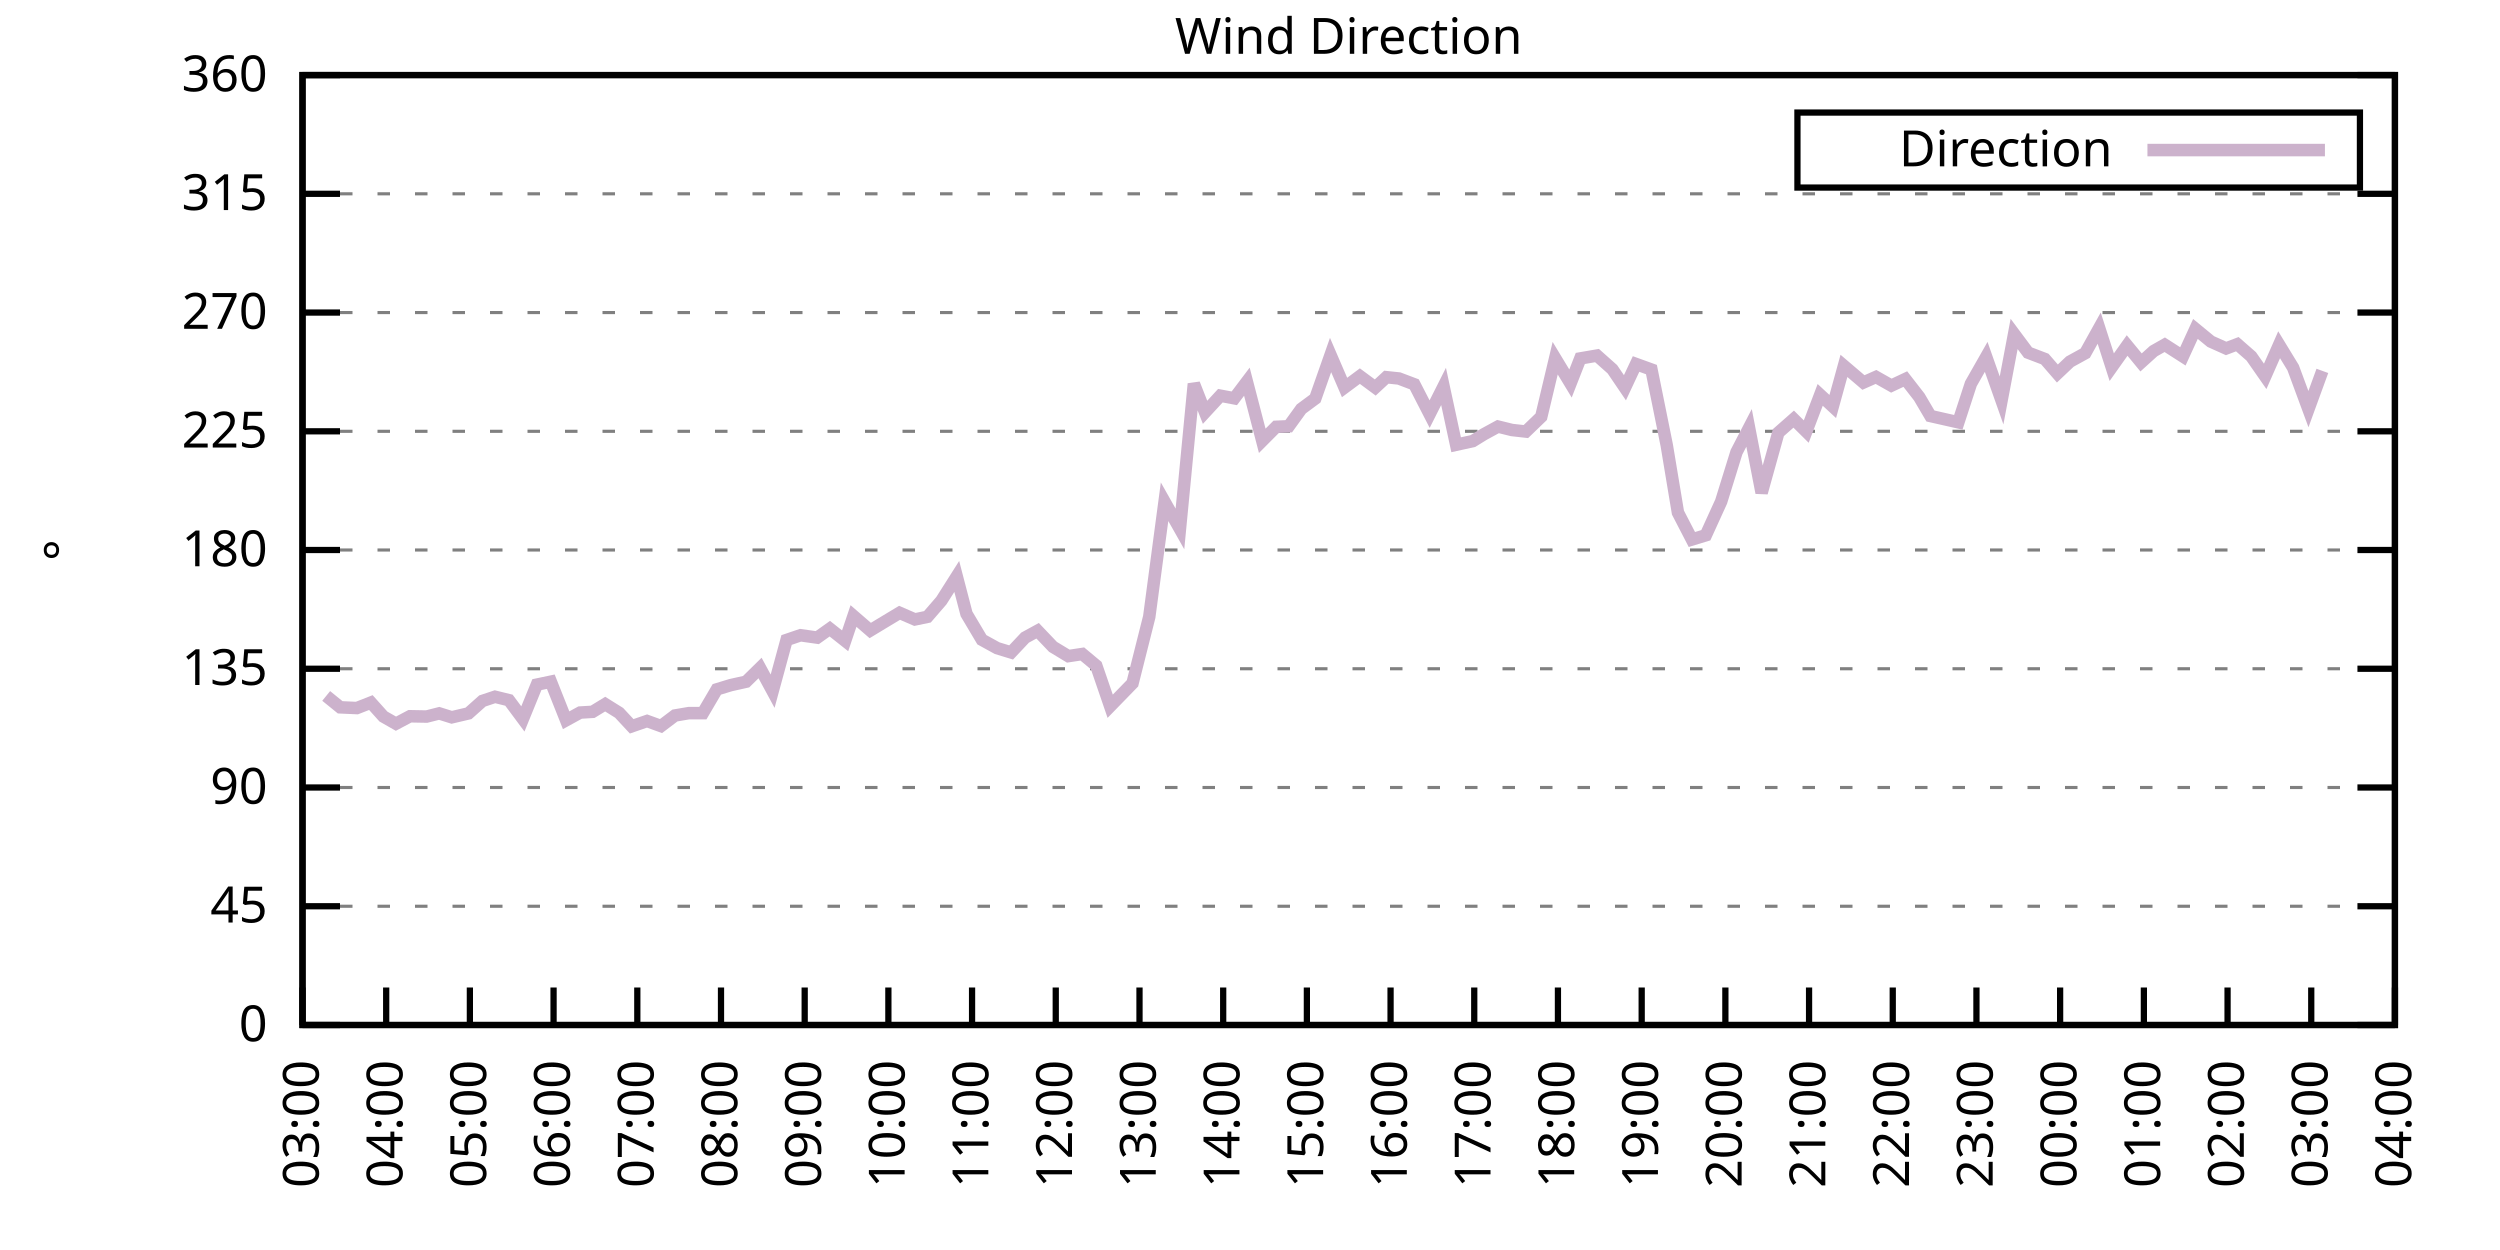
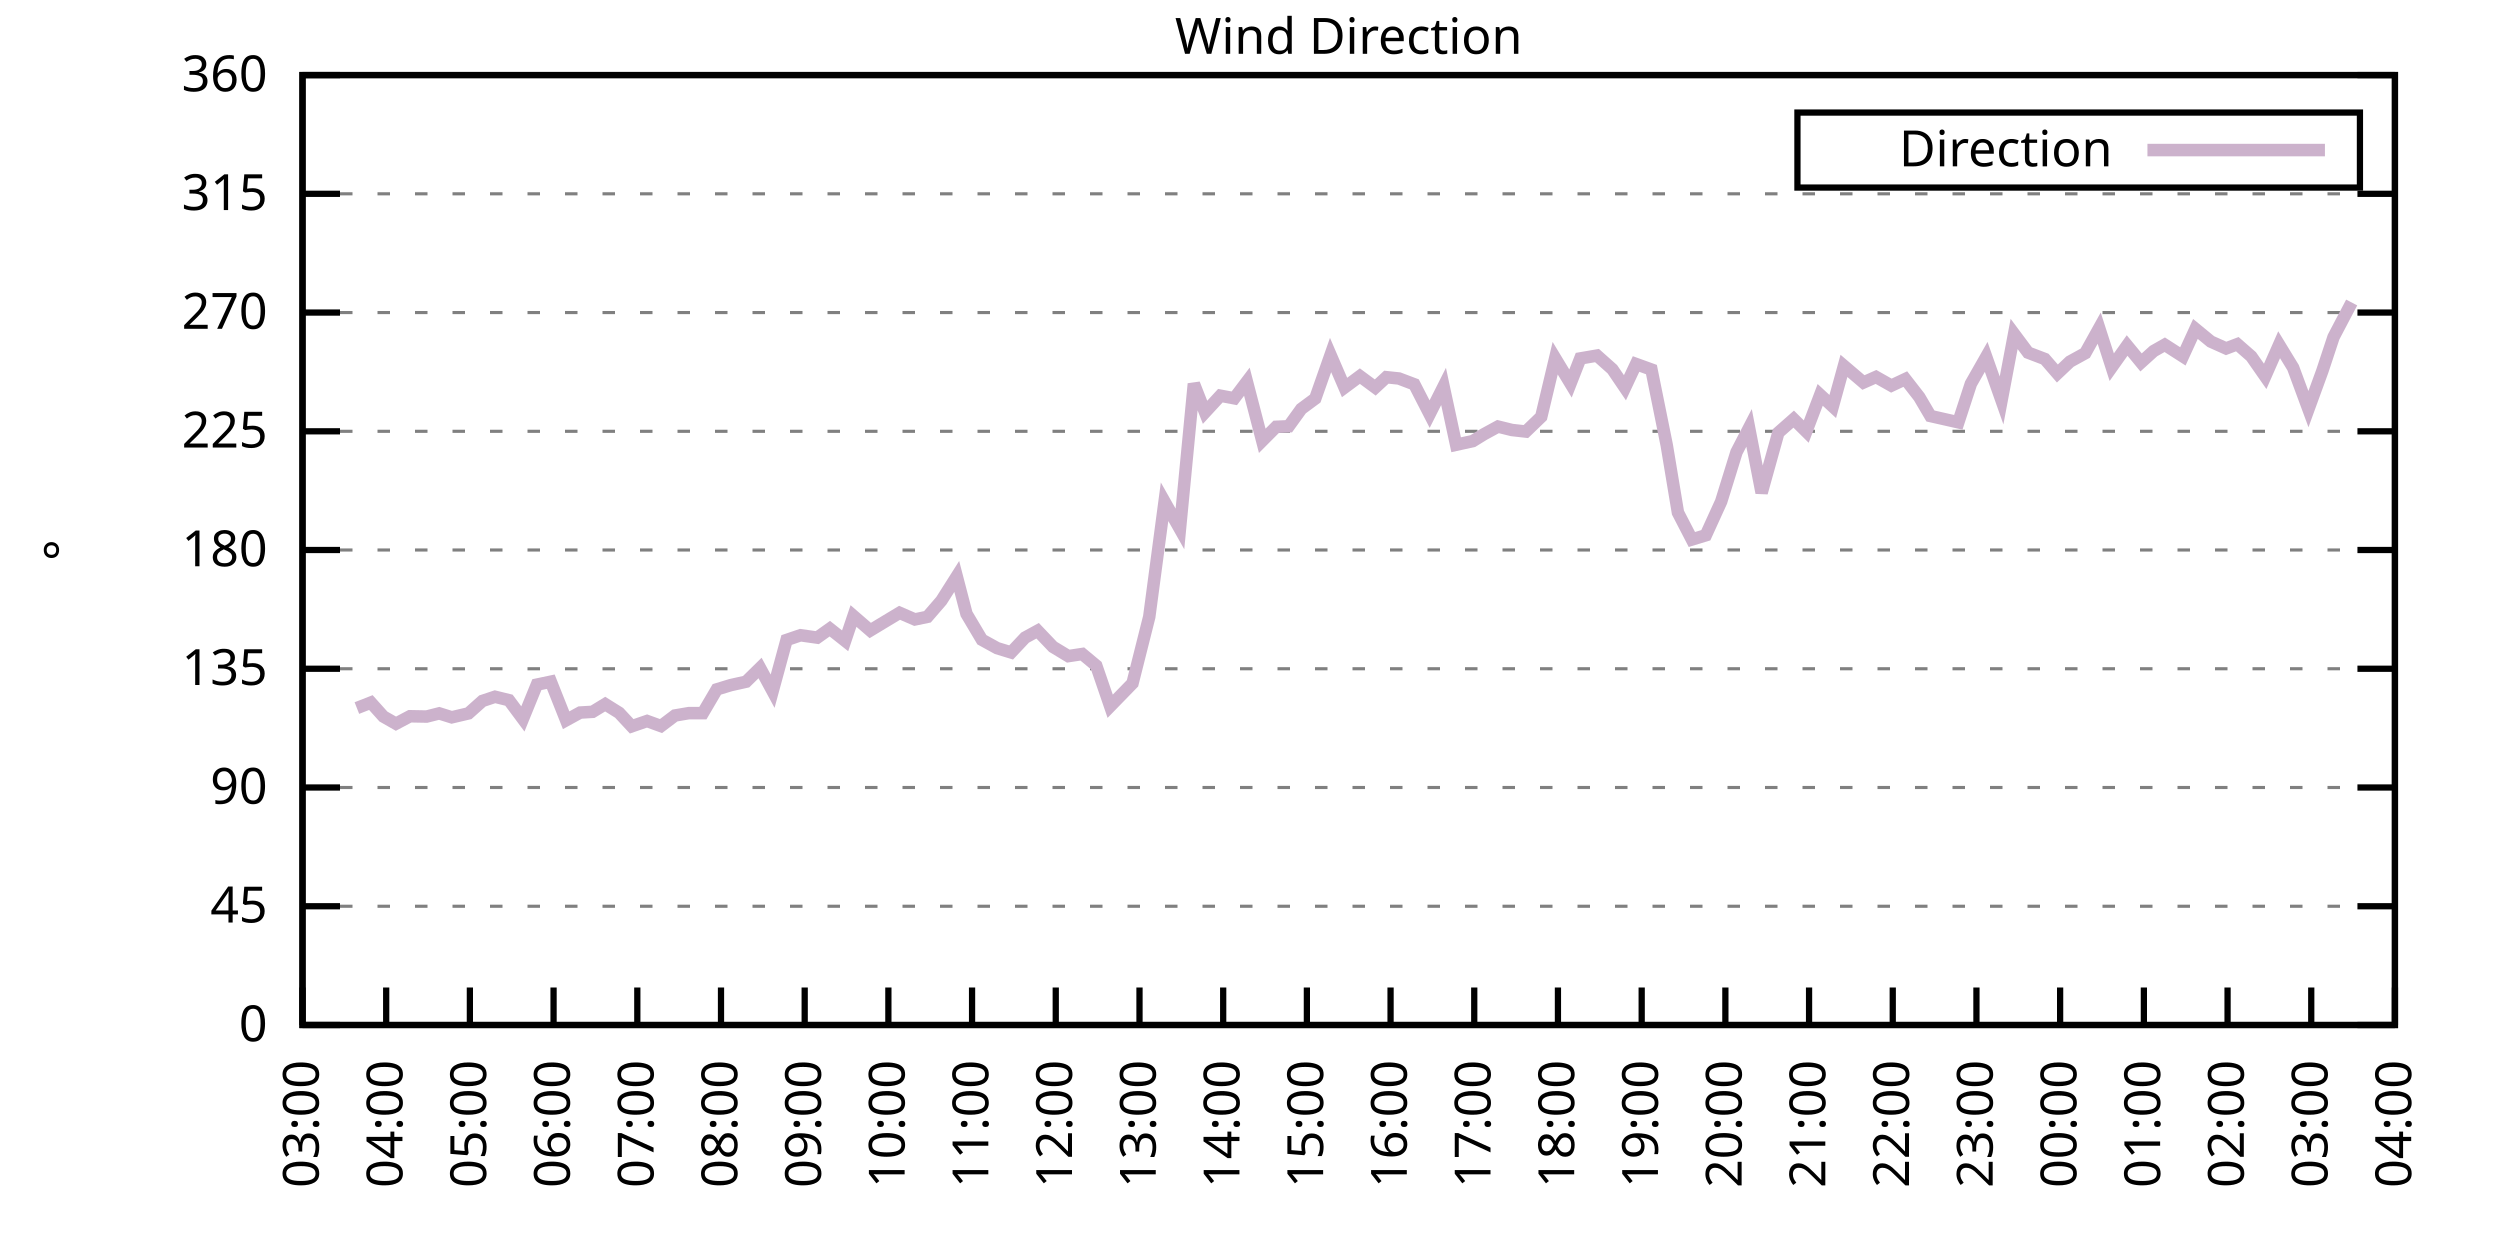
<svg xmlns="http://www.w3.org/2000/svg" xmlns:xlink="http://www.w3.org/1999/xlink" width="400" height="200" viewBox="0 0 400 200">
  <g id="gnuplot_canvas">
    <rect x="0" y="0" width="400" height="200" fill="none" />
    <defs>
      <circle id="gpDot" r="0.5" stroke-width="0.5" stroke="currentColor" />
      <path id="gpPt0" stroke-width="0.333" stroke="currentColor" d="M-1,0 h2 M0,-1 v2" />
      <path id="gpPt1" stroke-width="0.333" stroke="currentColor" d="M-1,-1 L1,1 M1,-1 L-1,1" />
      <path id="gpPt2" stroke-width="0.333" stroke="currentColor" d="M-1,0 L1,0 M0,-1 L0,1 M-1,-1 L1,1 M-1,1 L1,-1" />
      <rect id="gpPt3" stroke-width="0.333" stroke="currentColor" x="-1" y="-1" width="2" height="2" />
      <rect id="gpPt4" stroke-width="0.333" stroke="currentColor" fill="currentColor" x="-1" y="-1" width="2" height="2" />
      <circle id="gpPt5" stroke-width="0.333" stroke="currentColor" cx="0" cy="0" r="1" />
      <use xlink:href="#gpPt5" id="gpPt6" fill="currentColor" stroke="none" />
      <path id="gpPt7" stroke-width="0.333" stroke="currentColor" d="M0,-1.33 L-1.33,0.67 L1.33,0.67 z" />
      <use xlink:href="#gpPt7" id="gpPt8" fill="currentColor" stroke="none" />
      <use xlink:href="#gpPt7" id="gpPt9" stroke="currentColor" transform="rotate(180)" />
      <use xlink:href="#gpPt9" id="gpPt10" fill="currentColor" stroke="none" />
      <use xlink:href="#gpPt3" id="gpPt11" stroke="currentColor" transform="rotate(45)" />
      <use xlink:href="#gpPt11" id="gpPt12" fill="currentColor" stroke="none" />
      <path id="gpPt13" stroke-width="0.333" stroke="currentColor" d="M0,1.330 L1.265,0.411 L0.782,-1.067 L-0.782,-1.076 L-1.265,0.411 z" />
      <use xlink:href="#gpPt13" id="gpPt14" fill="currentColor" stroke="none" />
      <filter id="textbox" filterUnits="objectBoundingBox" x="0" y="0" height="1" width="1">
        <feFlood flood-color="white" flood-opacity="1" result="bgnd" />
        <feComposite in="SourceGraphic" in2="bgnd" operator="atop" />
      </filter>
      <filter id="greybox" filterUnits="objectBoundingBox" x="0" y="0" height="1" width="1">
        <feFlood flood-color="lightgrey" flood-opacity="1" result="grey" />
        <feComposite in="SourceGraphic" in2="grey" operator="atop" />
      </filter>
    </defs>
    <g fill="none" color="white" stroke="currentColor" stroke-width="1.00" stroke-linecap="butt" stroke-linejoin="miter">
</g>
    <g fill="none" color="black" stroke="currentColor" stroke-width="1.00" stroke-linecap="butt" stroke-linejoin="miter">
      <g stroke="none" shape-rendering="crispEdges">
        <polygon fill="rgb(255, 255, 255)" points="48.40,164.00 383.18,164.00 383.18,12.02 48.40,12.02 " />
      </g>
    </g>
    <g fill="none" color="black" stroke="currentColor" stroke-width="1.00" stroke-linecap="butt" stroke-linejoin="miter">
</g>
    <g fill="none" color="black" stroke="black" stroke-width="0.50" stroke-linecap="butt" stroke-linejoin="miter">
</g>
    <g fill="none" color="gray" stroke="currentColor" stroke-width="0.50" stroke-linecap="butt" stroke-linejoin="miter">
      <path stroke="gray" stroke-dasharray="2,4" class="gridline" d="M48.40,164.00 L383.19,164.00  " />
    </g>
    <g fill="none" color="gray" stroke="gray" stroke-width="1.00" stroke-linecap="butt" stroke-linejoin="miter">
</g>
    <g fill="none" color="black" stroke="currentColor" stroke-width="1.00" stroke-linecap="butt" stroke-linejoin="miter">
      <path stroke="black" d="M48.40,164.00 L54.40,164.00 M383.19,164.00 L377.19,164.00  " />
      <g transform="translate(42.80,166.60)" stroke="none" fill="black" font-family="Sans" font-size="8.00" text-anchor="end">
        <text>
          <tspan font-family="Sans"> 0</tspan>
        </text>
      </g>
    </g>
    <g fill="none" color="black" stroke="currentColor" stroke-width="1.00" stroke-linecap="butt" stroke-linejoin="miter">
</g>
    <g fill="none" color="black" stroke="black" stroke-width="0.50" stroke-linecap="butt" stroke-linejoin="miter">
</g>
    <g fill="none" color="gray" stroke="currentColor" stroke-width="0.50" stroke-linecap="butt" stroke-linejoin="miter">
      <path stroke="gray" stroke-dasharray="2,4" class="gridline" d="M48.40,145.00 L383.19,145.00  " />
    </g>
    <g fill="none" color="gray" stroke="gray" stroke-width="1.00" stroke-linecap="butt" stroke-linejoin="miter">
</g>
    <g fill="none" color="black" stroke="currentColor" stroke-width="1.00" stroke-linecap="butt" stroke-linejoin="miter">
      <path stroke="black" d="M48.40,145.00 L54.40,145.00 M383.19,145.00 L377.19,145.00  " />
      <g transform="translate(42.80,147.60)" stroke="none" fill="black" font-family="Sans" font-size="8.00" text-anchor="end">
        <text>
          <tspan font-family="Sans"> 45</tspan>
        </text>
      </g>
    </g>
    <g fill="none" color="black" stroke="currentColor" stroke-width="1.00" stroke-linecap="butt" stroke-linejoin="miter">
</g>
    <g fill="none" color="black" stroke="black" stroke-width="0.50" stroke-linecap="butt" stroke-linejoin="miter">
</g>
    <g fill="none" color="gray" stroke="currentColor" stroke-width="0.50" stroke-linecap="butt" stroke-linejoin="miter">
      <path stroke="gray" stroke-dasharray="2,4" class="gridline" d="M48.40,126.00 L383.19,126.00  " />
    </g>
    <g fill="none" color="gray" stroke="gray" stroke-width="1.00" stroke-linecap="butt" stroke-linejoin="miter">
</g>
    <g fill="none" color="black" stroke="currentColor" stroke-width="1.00" stroke-linecap="butt" stroke-linejoin="miter">
      <path stroke="black" d="M48.40,126.00 L54.40,126.00 M383.19,126.00 L377.19,126.00  " />
      <g transform="translate(42.80,128.60)" stroke="none" fill="black" font-family="Sans" font-size="8.00" text-anchor="end">
        <text>
          <tspan font-family="Sans"> 90</tspan>
        </text>
      </g>
    </g>
    <g fill="none" color="black" stroke="currentColor" stroke-width="1.00" stroke-linecap="butt" stroke-linejoin="miter">
</g>
    <g fill="none" color="black" stroke="black" stroke-width="0.50" stroke-linecap="butt" stroke-linejoin="miter">
</g>
    <g fill="none" color="gray" stroke="currentColor" stroke-width="0.50" stroke-linecap="butt" stroke-linejoin="miter">
      <path stroke="gray" stroke-dasharray="2,4" class="gridline" d="M48.40,107.00 L383.19,107.00  " />
    </g>
    <g fill="none" color="gray" stroke="gray" stroke-width="1.00" stroke-linecap="butt" stroke-linejoin="miter">
</g>
    <g fill="none" color="black" stroke="currentColor" stroke-width="1.00" stroke-linecap="butt" stroke-linejoin="miter">
      <path stroke="black" d="M48.40,107.00 L54.40,107.00 M383.19,107.00 L377.19,107.00  " />
      <g transform="translate(42.80,109.60)" stroke="none" fill="black" font-family="Sans" font-size="8.00" text-anchor="end">
        <text>
          <tspan font-family="Sans"> 135</tspan>
        </text>
      </g>
    </g>
    <g fill="none" color="black" stroke="currentColor" stroke-width="1.00" stroke-linecap="butt" stroke-linejoin="miter">
</g>
    <g fill="none" color="black" stroke="black" stroke-width="0.50" stroke-linecap="butt" stroke-linejoin="miter">
</g>
    <g fill="none" color="gray" stroke="currentColor" stroke-width="0.50" stroke-linecap="butt" stroke-linejoin="miter">
      <path stroke="gray" stroke-dasharray="2,4" class="gridline" d="M48.40,88.00 L383.19,88.00  " />
    </g>
    <g fill="none" color="gray" stroke="gray" stroke-width="1.00" stroke-linecap="butt" stroke-linejoin="miter">
</g>
    <g fill="none" color="black" stroke="currentColor" stroke-width="1.00" stroke-linecap="butt" stroke-linejoin="miter">
      <path stroke="black" d="M48.40,88.00 L54.40,88.00 M383.19,88.00 L377.19,88.00  " />
      <g transform="translate(42.80,90.60)" stroke="none" fill="black" font-family="Sans" font-size="8.00" text-anchor="end">
        <text>
          <tspan font-family="Sans"> 180</tspan>
        </text>
      </g>
    </g>
    <g fill="none" color="black" stroke="currentColor" stroke-width="1.00" stroke-linecap="butt" stroke-linejoin="miter">
</g>
    <g fill="none" color="black" stroke="black" stroke-width="0.50" stroke-linecap="butt" stroke-linejoin="miter">
</g>
    <g fill="none" color="gray" stroke="currentColor" stroke-width="0.50" stroke-linecap="butt" stroke-linejoin="miter">
      <path stroke="gray" stroke-dasharray="2,4" class="gridline" d="M48.40,69.01 L383.19,69.01  " />
    </g>
    <g fill="none" color="gray" stroke="gray" stroke-width="1.00" stroke-linecap="butt" stroke-linejoin="miter">
</g>
    <g fill="none" color="black" stroke="currentColor" stroke-width="1.00" stroke-linecap="butt" stroke-linejoin="miter">
      <path stroke="black" d="M48.40,69.01 L54.40,69.01 M383.19,69.01 L377.19,69.01  " />
      <g transform="translate(42.80,71.61)" stroke="none" fill="black" font-family="Sans" font-size="8.00" text-anchor="end">
        <text>
          <tspan font-family="Sans"> 225</tspan>
        </text>
      </g>
    </g>
    <g fill="none" color="black" stroke="currentColor" stroke-width="1.00" stroke-linecap="butt" stroke-linejoin="miter">
</g>
    <g fill="none" color="black" stroke="black" stroke-width="0.50" stroke-linecap="butt" stroke-linejoin="miter">
</g>
    <g fill="none" color="gray" stroke="currentColor" stroke-width="0.50" stroke-linecap="butt" stroke-linejoin="miter">
      <path stroke="gray" stroke-dasharray="2,4" class="gridline" d="M48.40,50.01 L383.19,50.01  " />
    </g>
    <g fill="none" color="gray" stroke="gray" stroke-width="1.00" stroke-linecap="butt" stroke-linejoin="miter">
</g>
    <g fill="none" color="black" stroke="currentColor" stroke-width="1.00" stroke-linecap="butt" stroke-linejoin="miter">
      <path stroke="black" d="M48.40,50.01 L54.40,50.01 M383.19,50.01 L377.19,50.01  " />
      <g transform="translate(42.80,52.61)" stroke="none" fill="black" font-family="Sans" font-size="8.00" text-anchor="end">
        <text>
          <tspan font-family="Sans"> 270</tspan>
        </text>
      </g>
    </g>
    <g fill="none" color="black" stroke="currentColor" stroke-width="1.00" stroke-linecap="butt" stroke-linejoin="miter">
</g>
    <g fill="none" color="black" stroke="black" stroke-width="0.50" stroke-linecap="butt" stroke-linejoin="miter">
</g>
    <g fill="none" color="gray" stroke="currentColor" stroke-width="0.50" stroke-linecap="butt" stroke-linejoin="miter">
      <path stroke="gray" stroke-dasharray="2,4" class="gridline" d="M48.40,31.01 L383.19,31.01  " />
    </g>
    <g fill="none" color="gray" stroke="gray" stroke-width="1.00" stroke-linecap="butt" stroke-linejoin="miter">
</g>
    <g fill="none" color="black" stroke="currentColor" stroke-width="1.00" stroke-linecap="butt" stroke-linejoin="miter">
      <path stroke="black" d="M48.40,31.01 L54.40,31.01 M383.19,31.01 L377.19,31.01  " />
      <g transform="translate(42.80,33.61)" stroke="none" fill="black" font-family="Sans" font-size="8.00" text-anchor="end">
        <text>
          <tspan font-family="Sans"> 315</tspan>
        </text>
      </g>
    </g>
    <g fill="none" color="black" stroke="currentColor" stroke-width="1.00" stroke-linecap="butt" stroke-linejoin="miter">
</g>
    <g fill="none" color="black" stroke="black" stroke-width="0.50" stroke-linecap="butt" stroke-linejoin="miter">
</g>
    <g fill="none" color="gray" stroke="currentColor" stroke-width="0.50" stroke-linecap="butt" stroke-linejoin="miter">
      <path stroke="gray" stroke-dasharray="2,4" class="gridline" d="M48.40,12.01 L383.19,12.01  " />
    </g>
    <g fill="none" color="gray" stroke="gray" stroke-width="1.00" stroke-linecap="butt" stroke-linejoin="miter">
</g>
    <g fill="none" color="black" stroke="currentColor" stroke-width="1.00" stroke-linecap="butt" stroke-linejoin="miter">
      <path stroke="black" d="M48.40,12.01 L54.40,12.01 M383.19,12.01 L377.19,12.01  " />
      <g transform="translate(42.80,14.61)" stroke="none" fill="black" font-family="Sans" font-size="8.00" text-anchor="end">
        <text>
          <tspan font-family="Sans"> 360</tspan>
        </text>
      </g>
    </g>
    <g fill="none" color="black" stroke="currentColor" stroke-width="1.00" stroke-linecap="butt" stroke-linejoin="miter">
      <path stroke="black" d="M48.40,164.00 L48.40,158.00  " />
      <g transform="translate(51.00,169.60) rotate(270.00)" stroke="none" fill="black" font-family="Sans" font-size="8.00" text-anchor="end">
        <text>
          <tspan font-family="Sans">03:00</tspan>
        </text>
      </g>
    </g>
    <g fill="none" color="black" stroke="currentColor" stroke-width="1.00" stroke-linecap="butt" stroke-linejoin="miter">
      <path stroke="black" d="M61.79,164.00 L61.79,158.00  " />
      <g transform="translate(64.39,169.60) rotate(270.00)" stroke="none" fill="black" font-family="Sans" font-size="8.00" text-anchor="end">
        <text>
          <tspan font-family="Sans">04:00</tspan>
        </text>
      </g>
    </g>
    <g fill="none" color="black" stroke="currentColor" stroke-width="1.00" stroke-linecap="butt" stroke-linejoin="miter">
      <path stroke="black" d="M75.18,164.00 L75.18,158.00  " />
      <g transform="translate(77.78,169.60) rotate(270.00)" stroke="none" fill="black" font-family="Sans" font-size="8.00" text-anchor="end">
        <text>
          <tspan font-family="Sans">05:00</tspan>
        </text>
      </g>
    </g>
    <g fill="none" color="black" stroke="currentColor" stroke-width="1.00" stroke-linecap="butt" stroke-linejoin="miter">
      <path stroke="black" d="M88.57,164.00 L88.57,158.00  " />
      <g transform="translate(91.17,169.60) rotate(270.00)" stroke="none" fill="black" font-family="Sans" font-size="8.00" text-anchor="end">
        <text>
          <tspan font-family="Sans">06:00</tspan>
        </text>
      </g>
    </g>
    <g fill="none" color="black" stroke="currentColor" stroke-width="1.00" stroke-linecap="butt" stroke-linejoin="miter">
      <path stroke="black" d="M101.97,164.00 L101.97,158.00  " />
      <g transform="translate(104.57,169.60) rotate(270.00)" stroke="none" fill="black" font-family="Sans" font-size="8.00" text-anchor="end">
        <text>
          <tspan font-family="Sans">07:00</tspan>
        </text>
      </g>
    </g>
    <g fill="none" color="black" stroke="currentColor" stroke-width="1.00" stroke-linecap="butt" stroke-linejoin="miter">
      <path stroke="black" d="M115.36,164.00 L115.36,158.00  " />
      <g transform="translate(117.96,169.60) rotate(270.00)" stroke="none" fill="black" font-family="Sans" font-size="8.00" text-anchor="end">
        <text>
          <tspan font-family="Sans">08:00</tspan>
        </text>
      </g>
    </g>
    <g fill="none" color="black" stroke="currentColor" stroke-width="1.00" stroke-linecap="butt" stroke-linejoin="miter">
      <path stroke="black" d="M128.75,164.00 L128.75,158.00  " />
      <g transform="translate(131.35,169.60) rotate(270.00)" stroke="none" fill="black" font-family="Sans" font-size="8.00" text-anchor="end">
        <text>
          <tspan font-family="Sans">09:00</tspan>
        </text>
      </g>
    </g>
    <g fill="none" color="black" stroke="currentColor" stroke-width="1.00" stroke-linecap="butt" stroke-linejoin="miter">
      <path stroke="black" d="M142.14,164.00 L142.14,158.00  " />
      <g transform="translate(144.74,169.60) rotate(270.00)" stroke="none" fill="black" font-family="Sans" font-size="8.00" text-anchor="end">
        <text>
          <tspan font-family="Sans">10:00</tspan>
        </text>
      </g>
    </g>
    <g fill="none" color="black" stroke="currentColor" stroke-width="1.00" stroke-linecap="butt" stroke-linejoin="miter">
      <path stroke="black" d="M155.53,164.00 L155.53,158.00  " />
      <g transform="translate(158.13,169.60) rotate(270.00)" stroke="none" fill="black" font-family="Sans" font-size="8.00" text-anchor="end">
        <text>
          <tspan font-family="Sans">11:00</tspan>
        </text>
      </g>
    </g>
    <g fill="none" color="black" stroke="currentColor" stroke-width="1.00" stroke-linecap="butt" stroke-linejoin="miter">
      <path stroke="black" d="M168.92,164.00 L168.92,158.00  " />
      <g transform="translate(171.52,169.60) rotate(270.00)" stroke="none" fill="black" font-family="Sans" font-size="8.00" text-anchor="end">
        <text>
          <tspan font-family="Sans">12:00</tspan>
        </text>
      </g>
    </g>
    <g fill="none" color="black" stroke="currentColor" stroke-width="1.00" stroke-linecap="butt" stroke-linejoin="miter">
      <path stroke="black" d="M182.32,164.00 L182.32,158.00  " />
      <g transform="translate(184.92,169.60) rotate(270.00)" stroke="none" fill="black" font-family="Sans" font-size="8.00" text-anchor="end">
        <text>
          <tspan font-family="Sans">13:00</tspan>
        </text>
      </g>
    </g>
    <g fill="none" color="black" stroke="currentColor" stroke-width="1.00" stroke-linecap="butt" stroke-linejoin="miter">
      <path stroke="black" d="M195.71,164.00 L195.71,158.00  " />
      <g transform="translate(198.31,169.60) rotate(270.00)" stroke="none" fill="black" font-family="Sans" font-size="8.00" text-anchor="end">
        <text>
          <tspan font-family="Sans">14:00</tspan>
        </text>
      </g>
    </g>
    <g fill="none" color="black" stroke="currentColor" stroke-width="1.00" stroke-linecap="butt" stroke-linejoin="miter">
      <path stroke="black" d="M209.10,164.00 L209.10,158.00  " />
      <g transform="translate(211.70,169.60) rotate(270.00)" stroke="none" fill="black" font-family="Sans" font-size="8.00" text-anchor="end">
        <text>
          <tspan font-family="Sans">15:00</tspan>
        </text>
      </g>
    </g>
    <g fill="none" color="black" stroke="currentColor" stroke-width="1.00" stroke-linecap="butt" stroke-linejoin="miter">
      <path stroke="black" d="M222.49,164.00 L222.49,158.00  " />
      <g transform="translate(225.09,169.60) rotate(270.00)" stroke="none" fill="black" font-family="Sans" font-size="8.00" text-anchor="end">
        <text>
          <tspan font-family="Sans">16:00</tspan>
        </text>
      </g>
    </g>
    <g fill="none" color="black" stroke="currentColor" stroke-width="1.00" stroke-linecap="butt" stroke-linejoin="miter">
      <path stroke="black" d="M235.88,164.00 L235.88,158.00  " />
      <g transform="translate(238.48,169.60) rotate(270.00)" stroke="none" fill="black" font-family="Sans" font-size="8.00" text-anchor="end">
        <text>
          <tspan font-family="Sans">17:00</tspan>
        </text>
      </g>
    </g>
    <g fill="none" color="black" stroke="currentColor" stroke-width="1.00" stroke-linecap="butt" stroke-linejoin="miter">
      <path stroke="black" d="M249.27,164.00 L249.27,158.00  " />
      <g transform="translate(251.87,169.60) rotate(270.00)" stroke="none" fill="black" font-family="Sans" font-size="8.00" text-anchor="end">
        <text>
          <tspan font-family="Sans">18:00</tspan>
        </text>
      </g>
    </g>
    <g fill="none" color="black" stroke="currentColor" stroke-width="1.00" stroke-linecap="butt" stroke-linejoin="miter">
      <path stroke="black" d="M262.67,164.00 L262.67,158.00  " />
      <g transform="translate(265.27,169.60) rotate(270.00)" stroke="none" fill="black" font-family="Sans" font-size="8.00" text-anchor="end">
        <text>
          <tspan font-family="Sans">19:00</tspan>
        </text>
      </g>
    </g>
    <g fill="none" color="black" stroke="currentColor" stroke-width="1.00" stroke-linecap="butt" stroke-linejoin="miter">
      <path stroke="black" d="M276.06,164.00 L276.06,158.00  " />
      <g transform="translate(278.66,169.60) rotate(270.00)" stroke="none" fill="black" font-family="Sans" font-size="8.00" text-anchor="end">
        <text>
          <tspan font-family="Sans">20:00</tspan>
        </text>
      </g>
    </g>
    <g fill="none" color="black" stroke="currentColor" stroke-width="1.00" stroke-linecap="butt" stroke-linejoin="miter">
      <path stroke="black" d="M289.45,164.00 L289.45,158.00  " />
      <g transform="translate(292.05,169.60) rotate(270.00)" stroke="none" fill="black" font-family="Sans" font-size="8.00" text-anchor="end">
        <text>
          <tspan font-family="Sans">21:00</tspan>
        </text>
      </g>
    </g>
    <g fill="none" color="black" stroke="currentColor" stroke-width="1.00" stroke-linecap="butt" stroke-linejoin="miter">
      <path stroke="black" d="M302.84,164.00 L302.84,158.00  " />
      <g transform="translate(305.44,169.60) rotate(270.00)" stroke="none" fill="black" font-family="Sans" font-size="8.00" text-anchor="end">
        <text>
          <tspan font-family="Sans">22:00</tspan>
        </text>
      </g>
    </g>
    <g fill="none" color="black" stroke="currentColor" stroke-width="1.00" stroke-linecap="butt" stroke-linejoin="miter">
      <path stroke="black" d="M316.23,164.00 L316.23,158.00  " />
      <g transform="translate(318.83,169.60) rotate(270.00)" stroke="none" fill="black" font-family="Sans" font-size="8.00" text-anchor="end">
        <text>
          <tspan font-family="Sans">23:00</tspan>
        </text>
      </g>
    </g>
    <g fill="none" color="black" stroke="currentColor" stroke-width="1.00" stroke-linecap="butt" stroke-linejoin="miter">
      <path stroke="black" d="M329.62,164.00 L329.62,158.00  " />
      <g transform="translate(332.22,169.60) rotate(270.00)" stroke="none" fill="black" font-family="Sans" font-size="8.00" text-anchor="end">
        <text>
          <tspan font-family="Sans">00:00</tspan>
        </text>
      </g>
    </g>
    <g fill="none" color="black" stroke="currentColor" stroke-width="1.00" stroke-linecap="butt" stroke-linejoin="miter">
      <path stroke="black" d="M343.02,164.00 L343.02,158.00  " />
      <g transform="translate(345.62,169.60) rotate(270.00)" stroke="none" fill="black" font-family="Sans" font-size="8.00" text-anchor="end">
        <text>
          <tspan font-family="Sans">01:00</tspan>
        </text>
      </g>
    </g>
    <g fill="none" color="black" stroke="currentColor" stroke-width="1.00" stroke-linecap="butt" stroke-linejoin="miter">
      <path stroke="black" d="M356.41,164.00 L356.41,158.00  " />
      <g transform="translate(359.01,169.60) rotate(270.00)" stroke="none" fill="black" font-family="Sans" font-size="8.00" text-anchor="end">
        <text>
          <tspan font-family="Sans">02:00</tspan>
        </text>
      </g>
    </g>
    <g fill="none" color="black" stroke="currentColor" stroke-width="1.00" stroke-linecap="butt" stroke-linejoin="miter">
      <path stroke="black" d="M369.80,164.00 L369.80,158.00  " />
      <g transform="translate(372.40,169.60) rotate(270.00)" stroke="none" fill="black" font-family="Sans" font-size="8.00" text-anchor="end">
        <text>
          <tspan font-family="Sans">03:00</tspan>
        </text>
      </g>
    </g>
    <g fill="none" color="black" stroke="currentColor" stroke-width="1.00" stroke-linecap="butt" stroke-linejoin="miter">
      <path stroke="black" d="M383.19,164.00 L383.19,158.00  " />
      <g transform="translate(385.79,169.60) rotate(270.00)" stroke="none" fill="black" font-family="Sans" font-size="8.00" text-anchor="end">
        <text>
          <tspan font-family="Sans">04:00</tspan>
        </text>
      </g>
    </g>
    <g fill="none" color="black" stroke="currentColor" stroke-width="1.00" stroke-linecap="butt" stroke-linejoin="miter">
</g>
    <g fill="none" color="black" stroke="currentColor" stroke-width="1.00" stroke-linecap="butt" stroke-linejoin="miter">
      <path stroke="black" d="M48.40,12.01 L48.40,164.00 L383.19,164.00 L383.19,12.01 L48.40,12.01 Z  " />
    </g>
    <g fill="none" color="black" stroke="currentColor" stroke-width="1.00" stroke-linecap="butt" stroke-linejoin="miter">
</g>
    <g fill="none" color="black" stroke="currentColor" stroke-width="1.00" stroke-linecap="butt" stroke-linejoin="miter">
      <path stroke="black" d="M287.59,30.01 L287.59,18.01 L377.59,18.01 L377.59,30.01 L287.59,30.01 Z  " />
    </g>
    <g id="Wind_direction_plot_1">
      <g fill="none" color="white" stroke="black" stroke-width="2.00" stroke-linecap="butt" stroke-linejoin="miter">
</g>
      <g fill="none" color="black" stroke="currentColor" stroke-width="2.00" stroke-linecap="butt" stroke-linejoin="miter">
        <g transform="translate(337.99,26.61)" stroke="none" fill="black" font-family="Sans" font-size="8.00" text-anchor="end">
          <text>
            <tspan font-family="Sans">Direction</tspan>
          </text>
        </g>
      </g>
      <g fill="none" color="black" stroke="currentColor" stroke-width="2.00" stroke-linecap="butt" stroke-linejoin="miter">
-         <path stroke="rgb(204, 178, 204)" d="M343.59,24.01 L371.99,24.01 M52.19,111.35 L54.43,113.17 L57.10,113.29 L59.34,112.41 L61.35,114.65 L63.35,115.79   L65.59,114.60 L68.26,114.65 L70.27,114.14 L72.28,114.77 L74.96,114.14 L77.19,112.15 L79.20,111.48 L81.43,112.03   L83.66,115.03 L85.90,109.54 L88.13,109.07 L90.58,115.24 L92.82,114.01 L94.82,113.89 L96.83,112.66 L99.06,114.05   L101.07,116.21 L103.53,115.36 L105.76,116.17 L107.99,114.48 L110.22,114.10 L112.46,114.10 L114.69,110.30 L116.92,109.62   L119.38,109.07 L121.61,106.88 L123.62,110.59 L125.85,102.40 L128.08,101.64 L130.76,102.02 L132.77,100.59 L135.22,102.53   L136.56,98.56 L139.24,100.88 L141.47,99.53 L143.93,98.05 L146.38,99.11 L148.39,98.69 L150.62,96.11 L153.08,92.23   L154.64,98.22 L157.10,102.36 L159.55,103.71 L161.78,104.39 L164.01,102.02 L166.02,100.92 L168.48,103.50 L170.93,104.98   L173.17,104.64 L175.40,106.50 L177.63,113.00 L181.20,109.33 L183.88,98.69 L186.33,80.28 L188.79,84.63 L191.02,61.41   L192.81,65.97 L195.26,63.31 L197.49,63.73 L199.50,61.07 L201.96,70.53 L204.19,68.29 L206.20,68.20 L208.21,65.42   L210.44,63.77 L212.89,56.80 L215.13,62.00 L217.58,60.18 L220.04,62.00 L221.82,60.35 L223.83,60.56 L226.29,61.49   L228.74,66.26 L230.97,61.83 L232.98,71.16 L235.66,70.57 L237.44,69.47 L239.68,68.25 L241.91,68.80 L244.14,69.05   L246.60,66.68 L248.83,57.31 L251.28,61.36 L252.85,57.35 L255.52,56.89 L257.98,59.08 L259.99,62.04 L261.77,58.24   L264.23,59.13 L266.68,71.24 L268.47,82.01 L270.70,86.32 L272.93,85.64 L275.39,80.24 L277.84,72.34 L279.85,68.46   L281.86,78.84 L284.54,69.22 L286.99,67.06 L289.00,69.05 L291.23,63.18 L293.24,65.04 L295.03,58.54 L298.15,61.20   L300.16,60.31 L302.62,61.70 L304.85,60.65 L307.08,63.52 L308.87,66.56 L313.33,67.57 L315.34,61.41 L317.79,57.10   L320.25,64.07 L322.26,53.43 L324.49,56.42 L327.17,57.44 L329.18,59.76 L331.19,57.86 L333.64,56.51 L335.87,52.50   L337.88,58.75 L340.34,55.28 L342.57,57.99 L344.58,56.17 L346.36,55.16 L349.26,57.02 L351.27,52.63 L353.73,54.65   L356.18,55.75 L357.97,55.07 L360.20,57.02 L362.43,60.22 L364.66,55.16 L366.90,58.83 L369.35,65.46 L371.58,59.34    " />
+         <path stroke="rgb(204, 178, 204)" d="M343.59,24.01 L371.99,24.01 M57.10,113.29 L59.34,112.41 L61.35,114.65 L63.35,115.79 L65.59,114.60 L68.26,114.65   L70.27,114.14 L72.28,114.77 L74.96,114.14 L77.19,112.15 L79.20,111.48 L81.43,112.03 L83.66,115.03 L85.90,109.54   L88.13,109.07 L90.58,115.24 L92.82,114.01 L94.82,113.89 L96.83,112.66 L99.06,114.05 L101.07,116.21 L103.53,115.36   L105.76,116.17 L107.99,114.48 L110.22,114.10 L112.46,114.10 L114.69,110.30 L116.92,109.62 L119.38,109.07 L121.61,106.88   L123.62,110.59 L125.85,102.40 L128.08,101.64 L130.76,102.02 L132.77,100.59 L135.22,102.53 L136.56,98.56 L139.24,100.88   L141.47,99.53 L143.93,98.05 L146.38,99.11 L148.39,98.69 L150.62,96.11 L153.08,92.23 L154.64,98.22 L157.10,102.36   L159.55,103.71 L161.78,104.39 L164.01,102.02 L166.02,100.92 L168.48,103.50 L170.93,104.98 L173.17,104.64 L175.40,106.50   L177.63,113.00 L181.20,109.33 L183.88,98.69 L186.33,80.28 L188.79,84.63 L191.02,61.41 L192.81,65.97 L195.26,63.31   L197.49,63.73 L199.50,61.07 L201.96,70.53 L204.19,68.29 L206.20,68.20 L208.21,65.42 L210.44,63.77 L212.89,56.80   L215.13,62.00 L217.58,60.18 L220.04,62.00 L221.82,60.35 L223.83,60.56 L226.29,61.49 L228.74,66.26 L230.97,61.83   L232.98,71.16 L235.66,70.57 L237.44,69.47 L239.68,68.25 L241.91,68.80 L244.14,69.05 L246.60,66.68 L248.83,57.31   L251.28,61.36 L252.85,57.35 L255.52,56.89 L257.98,59.08 L259.99,62.04 L261.77,58.24 L264.23,59.13 L266.68,71.24   L268.47,82.01 L270.70,86.32 L272.93,85.64 L275.39,80.24 L277.84,72.34 L279.85,68.46 L281.86,78.84 L284.54,69.22   L286.99,67.06 L289.00,69.05 L291.23,63.18 L293.24,65.04 L295.03,58.54 L298.15,61.20 L300.16,60.31 L302.62,61.70   L304.85,60.65 L307.08,63.52 L308.87,66.56 L313.33,67.57 L315.34,61.41 L317.79,57.10 L320.25,64.07 L322.26,53.43   L324.49,56.42 L327.17,57.44 L329.18,59.76 L331.19,57.86 L333.64,56.51 L335.87,52.50 L337.88,58.75 L340.34,55.28   L342.57,57.99 L344.58,56.17 L346.36,55.16 L349.26,57.02 L351.27,52.63 L353.73,54.65 L356.18,55.75 L357.97,55.07   L360.20,57.02 L362.43,60.22 L364.66,55.16 L366.90,58.83 L369.35,65.46 L371.58,59.34 L373.37,53.93 L376.27,48.40    " />
      </g>
    </g>
    <g fill="none" color="black" stroke="currentColor" stroke-width="2.00" stroke-linecap="butt" stroke-linejoin="miter">
</g>
    <g fill="none" color="black" stroke="black" stroke-width="1.00" stroke-linecap="butt" stroke-linejoin="miter">
</g>
    <g fill="none" color="black" stroke="currentColor" stroke-width="1.00" stroke-linecap="butt" stroke-linejoin="miter">
      <path stroke="black" d="M48.40,12.01 L48.40,164.00 L383.19,164.00 L383.19,12.01 L48.40,12.01 Z  " />
      <g transform="translate(12.80,88.01) rotate(270.00)" stroke="none" fill="black" font-family="Sans" font-size="8.00" text-anchor="middle">
        <text>
          <tspan font-family="Sans">°</tspan>
        </text>
      </g>
    </g>
    <g fill="none" color="black" stroke="currentColor" stroke-width="1.00" stroke-linecap="butt" stroke-linejoin="miter">
</g>
    <g fill="none" color="black" stroke="currentColor" stroke-width="1.00" stroke-linecap="butt" stroke-linejoin="miter">
      <g transform="translate(215.79,8.61)" stroke="none" fill="black" font-family="Sans" font-size="8.00" text-anchor="middle">
        <text>
          <tspan font-family="Sans">Wind Direction</tspan>
        </text>
      </g>
    </g>
    <g fill="none" color="black" stroke="currentColor" stroke-width="1.00" stroke-linecap="butt" stroke-linejoin="miter">
</g>
  </g>
</svg>
